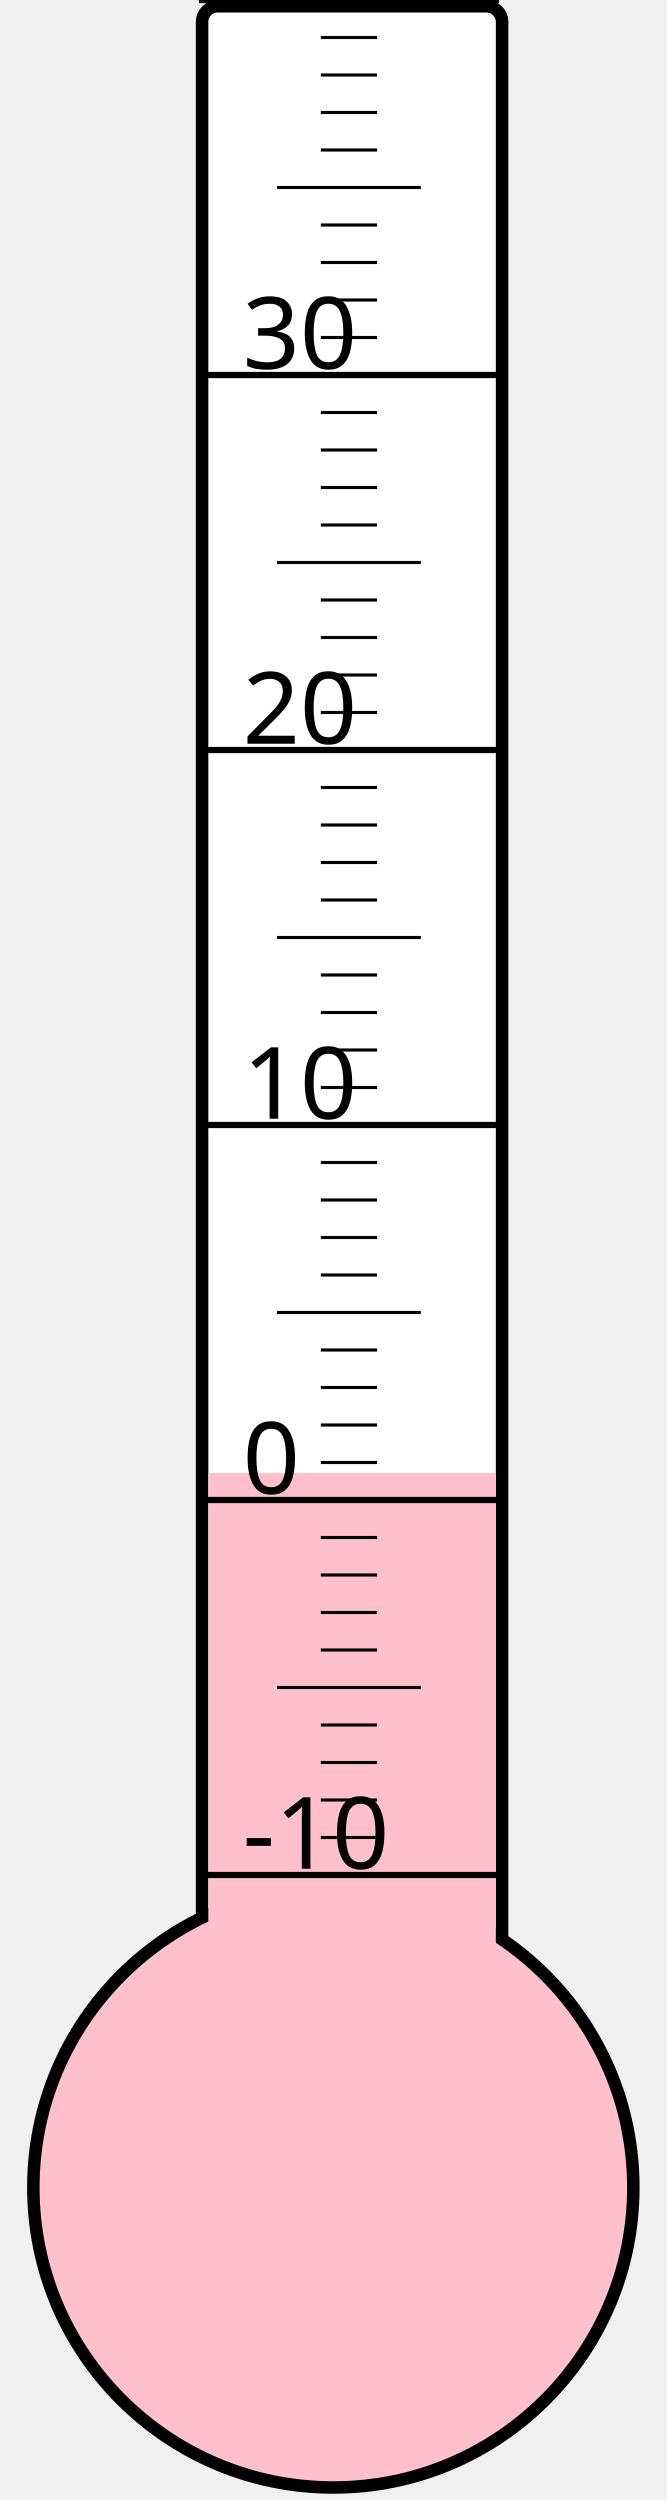
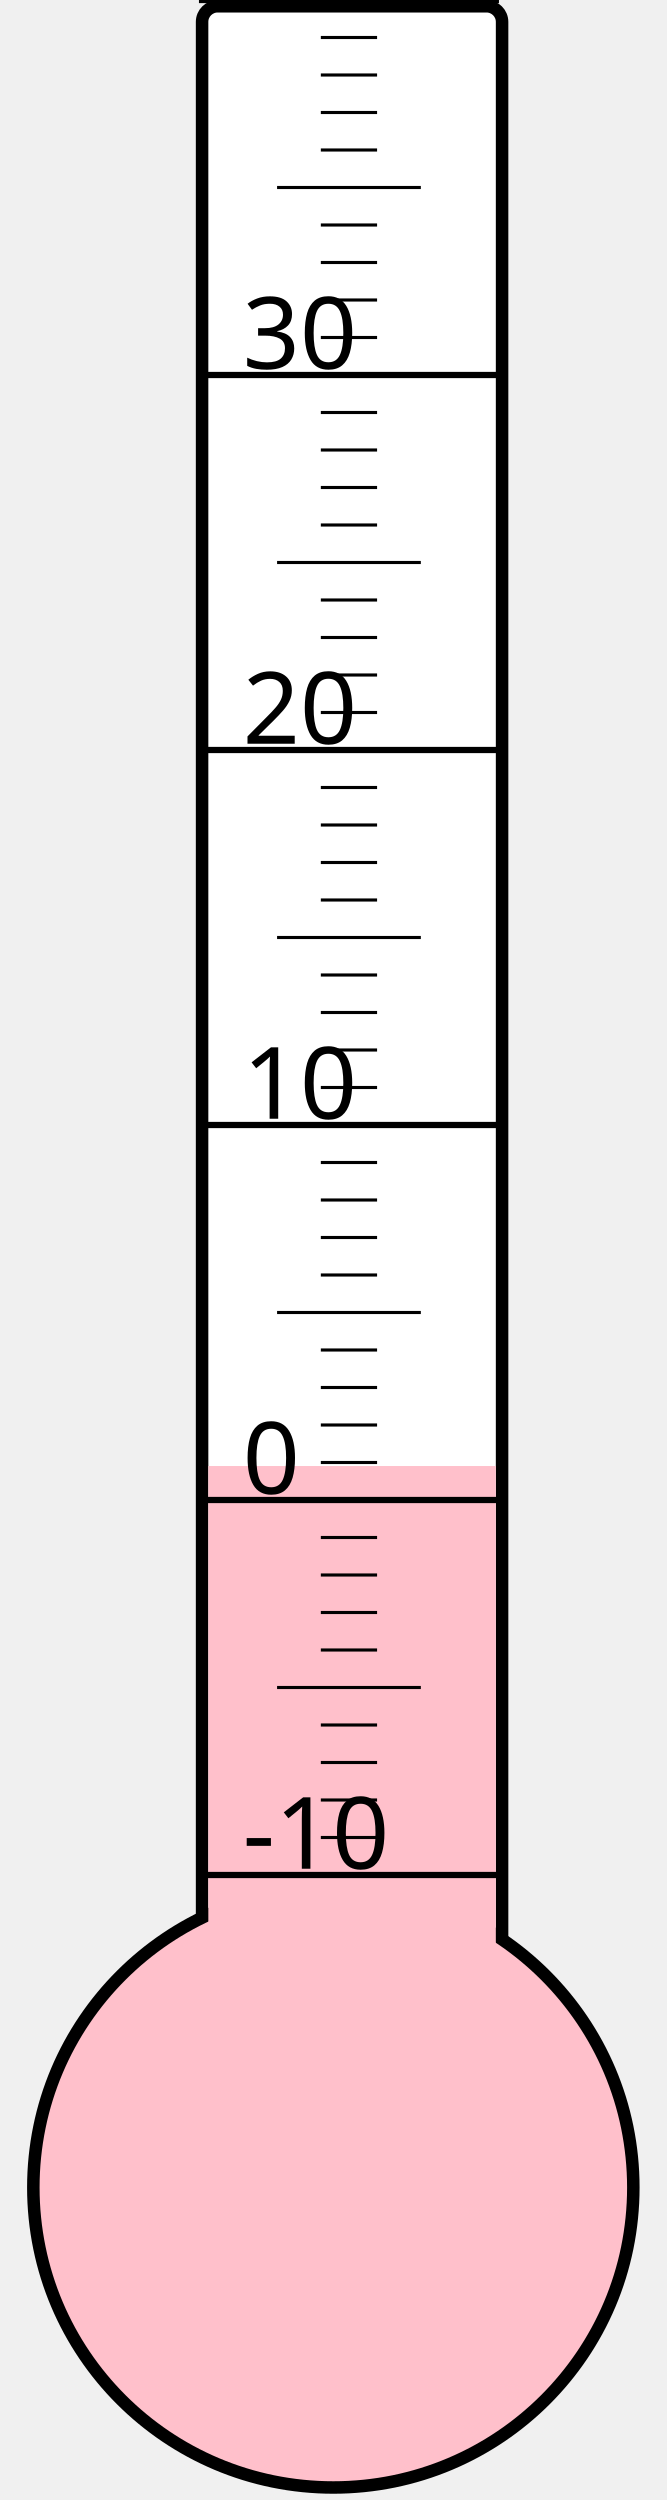
<svg xmlns="http://www.w3.org/2000/svg" width="40px" height="150px" viewBox="0 0 200 800">
  <rect width="200" height="800" x="0" y="0" style="fill: #ffffeb; fill-opacity: 0;" />
  <rect width="96" height="680" x="58" y="2" rx="5" ry="5" style="fill: white; fill-opacity: 1; stroke: black; stroke-width: 4;" />
  <circle cx="100" cy="700" r="96" style="fill: pink; stroke: black; stroke-width: 4;" />
-   <rect width="92" height="228.625" x="60" y="471.375" style="fill: pink; fill-opacity: 1; stroke-width: 0;" />
+   <rect width="92" height="230.875" x="60" y="469.125" style="fill: pink; fill-opacity: 1; stroke-width: 0;" />
  <text x="71" y="598" style="font-family: sans-serif; font-size: 24pt;">-10</text>
  <text x="71" y="478" style="font-family: sans-serif; font-size: 24pt;">0</text>
  <text x="71" y="358" style="font-family: sans-serif; font-size: 24pt;">10</text>
  <text x="71" y="238" style="font-family: sans-serif; font-size: 24pt;">20</text>
  <text x="71" y="118" style="font-family: sans-serif; font-size: 24pt;">30</text>
  <g style="stroke: black;">
    <line x1="57" y1="600" x2="153" y2="600" style="stroke-width: 2;" />
    <line x1="96" y1="588" x2="114" y2="588" style="stroke-width: 1;" />
    <line x1="96" y1="576" x2="114" y2="576" style="stroke-width: 1;" />
    <line x1="96" y1="564" x2="114" y2="564" style="stroke-width: 1;" />
    <line x1="96" y1="552" x2="114" y2="552" style="stroke-width: 1;" />
    <line x1="82" y1="540" x2="128" y2="540" style="stroke-width: 1;" />
    <line x1="96" y1="528" x2="114" y2="528" style="stroke-width: 1;" />
    <line x1="96" y1="516" x2="114" y2="516" style="stroke-width: 1;" />
    <line x1="96" y1="504" x2="114" y2="504" style="stroke-width: 1;" />
    <line x1="96" y1="492" x2="114" y2="492" style="stroke-width: 1;" />
    <line x1="57" y1="480" x2="153" y2="480" style="stroke-width: 2;" />
    <line x1="96" y1="468" x2="114" y2="468" style="stroke-width: 1;" />
    <line x1="96" y1="456" x2="114" y2="456" style="stroke-width: 1;" />
    <line x1="96" y1="444" x2="114" y2="444" style="stroke-width: 1;" />
    <line x1="96" y1="432" x2="114" y2="432" style="stroke-width: 1;" />
    <line x1="82" y1="420" x2="128" y2="420" style="stroke-width: 1;" />
    <line x1="96" y1="408" x2="114" y2="408" style="stroke-width: 1;" />
    <line x1="96" y1="396" x2="114" y2="396" style="stroke-width: 1;" />
    <line x1="96" y1="384" x2="114" y2="384" style="stroke-width: 1;" />
    <line x1="96" y1="372" x2="114" y2="372" style="stroke-width: 1;" />
    <line x1="57" y1="360" x2="153" y2="360" style="stroke-width: 2;" />
    <line x1="96" y1="348" x2="114" y2="348" style="stroke-width: 1;" />
    <line x1="96" y1="336" x2="114" y2="336" style="stroke-width: 1;" />
    <line x1="96" y1="324" x2="114" y2="324" style="stroke-width: 1;" />
    <line x1="96" y1="312" x2="114" y2="312" style="stroke-width: 1;" />
    <line x1="82" y1="300" x2="128" y2="300" style="stroke-width: 1;" />
    <line x1="96" y1="288" x2="114" y2="288" style="stroke-width: 1;" />
    <line x1="96" y1="276" x2="114" y2="276" style="stroke-width: 1;" />
    <line x1="96" y1="264" x2="114" y2="264" style="stroke-width: 1;" />
    <line x1="96" y1="252" x2="114" y2="252" style="stroke-width: 1;" />
    <line x1="57" y1="240" x2="153" y2="240" style="stroke-width: 2;" />
    <line x1="96" y1="228" x2="114" y2="228" style="stroke-width: 1;" />
    <line x1="96" y1="216" x2="114" y2="216" style="stroke-width: 1;" />
    <line x1="96" y1="204" x2="114" y2="204" style="stroke-width: 1;" />
    <line x1="96" y1="192" x2="114" y2="192" style="stroke-width: 1;" />
    <line x1="82" y1="180" x2="128" y2="180" style="stroke-width: 1;" />
    <line x1="96" y1="168" x2="114" y2="168" style="stroke-width: 1;" />
    <line x1="96" y1="156" x2="114" y2="156" style="stroke-width: 1;" />
    <line x1="96" y1="144" x2="114" y2="144" style="stroke-width: 1;" />
    <line x1="96" y1="132" x2="114" y2="132" style="stroke-width: 1;" />
    <line x1="57" y1="120" x2="153" y2="120" style="stroke-width: 2;" />
    <line x1="96" y1="108" x2="114" y2="108" style="stroke-width: 1;" />
    <line x1="96" y1="96" x2="114" y2="96" style="stroke-width: 1;" />
    <line x1="96" y1="84" x2="114" y2="84" style="stroke-width: 1;" />
    <line x1="96" y1="72" x2="114" y2="72" style="stroke-width: 1;" />
    <line x1="82" y1="60" x2="128" y2="60" style="stroke-width: 1;" />
    <line x1="96" y1="48" x2="114" y2="48" style="stroke-width: 1;" />
    <line x1="96" y1="36" x2="114" y2="36" style="stroke-width: 1;" />
    <line x1="96" y1="24" x2="114" y2="24" style="stroke-width: 1;" />
    <line x1="96" y1="12" x2="114" y2="12" style="stroke-width: 1;" />
    <line x1="57" y1="0" x2="153" y2="0" style="stroke-width: 2;" />
  </g>
</svg>
